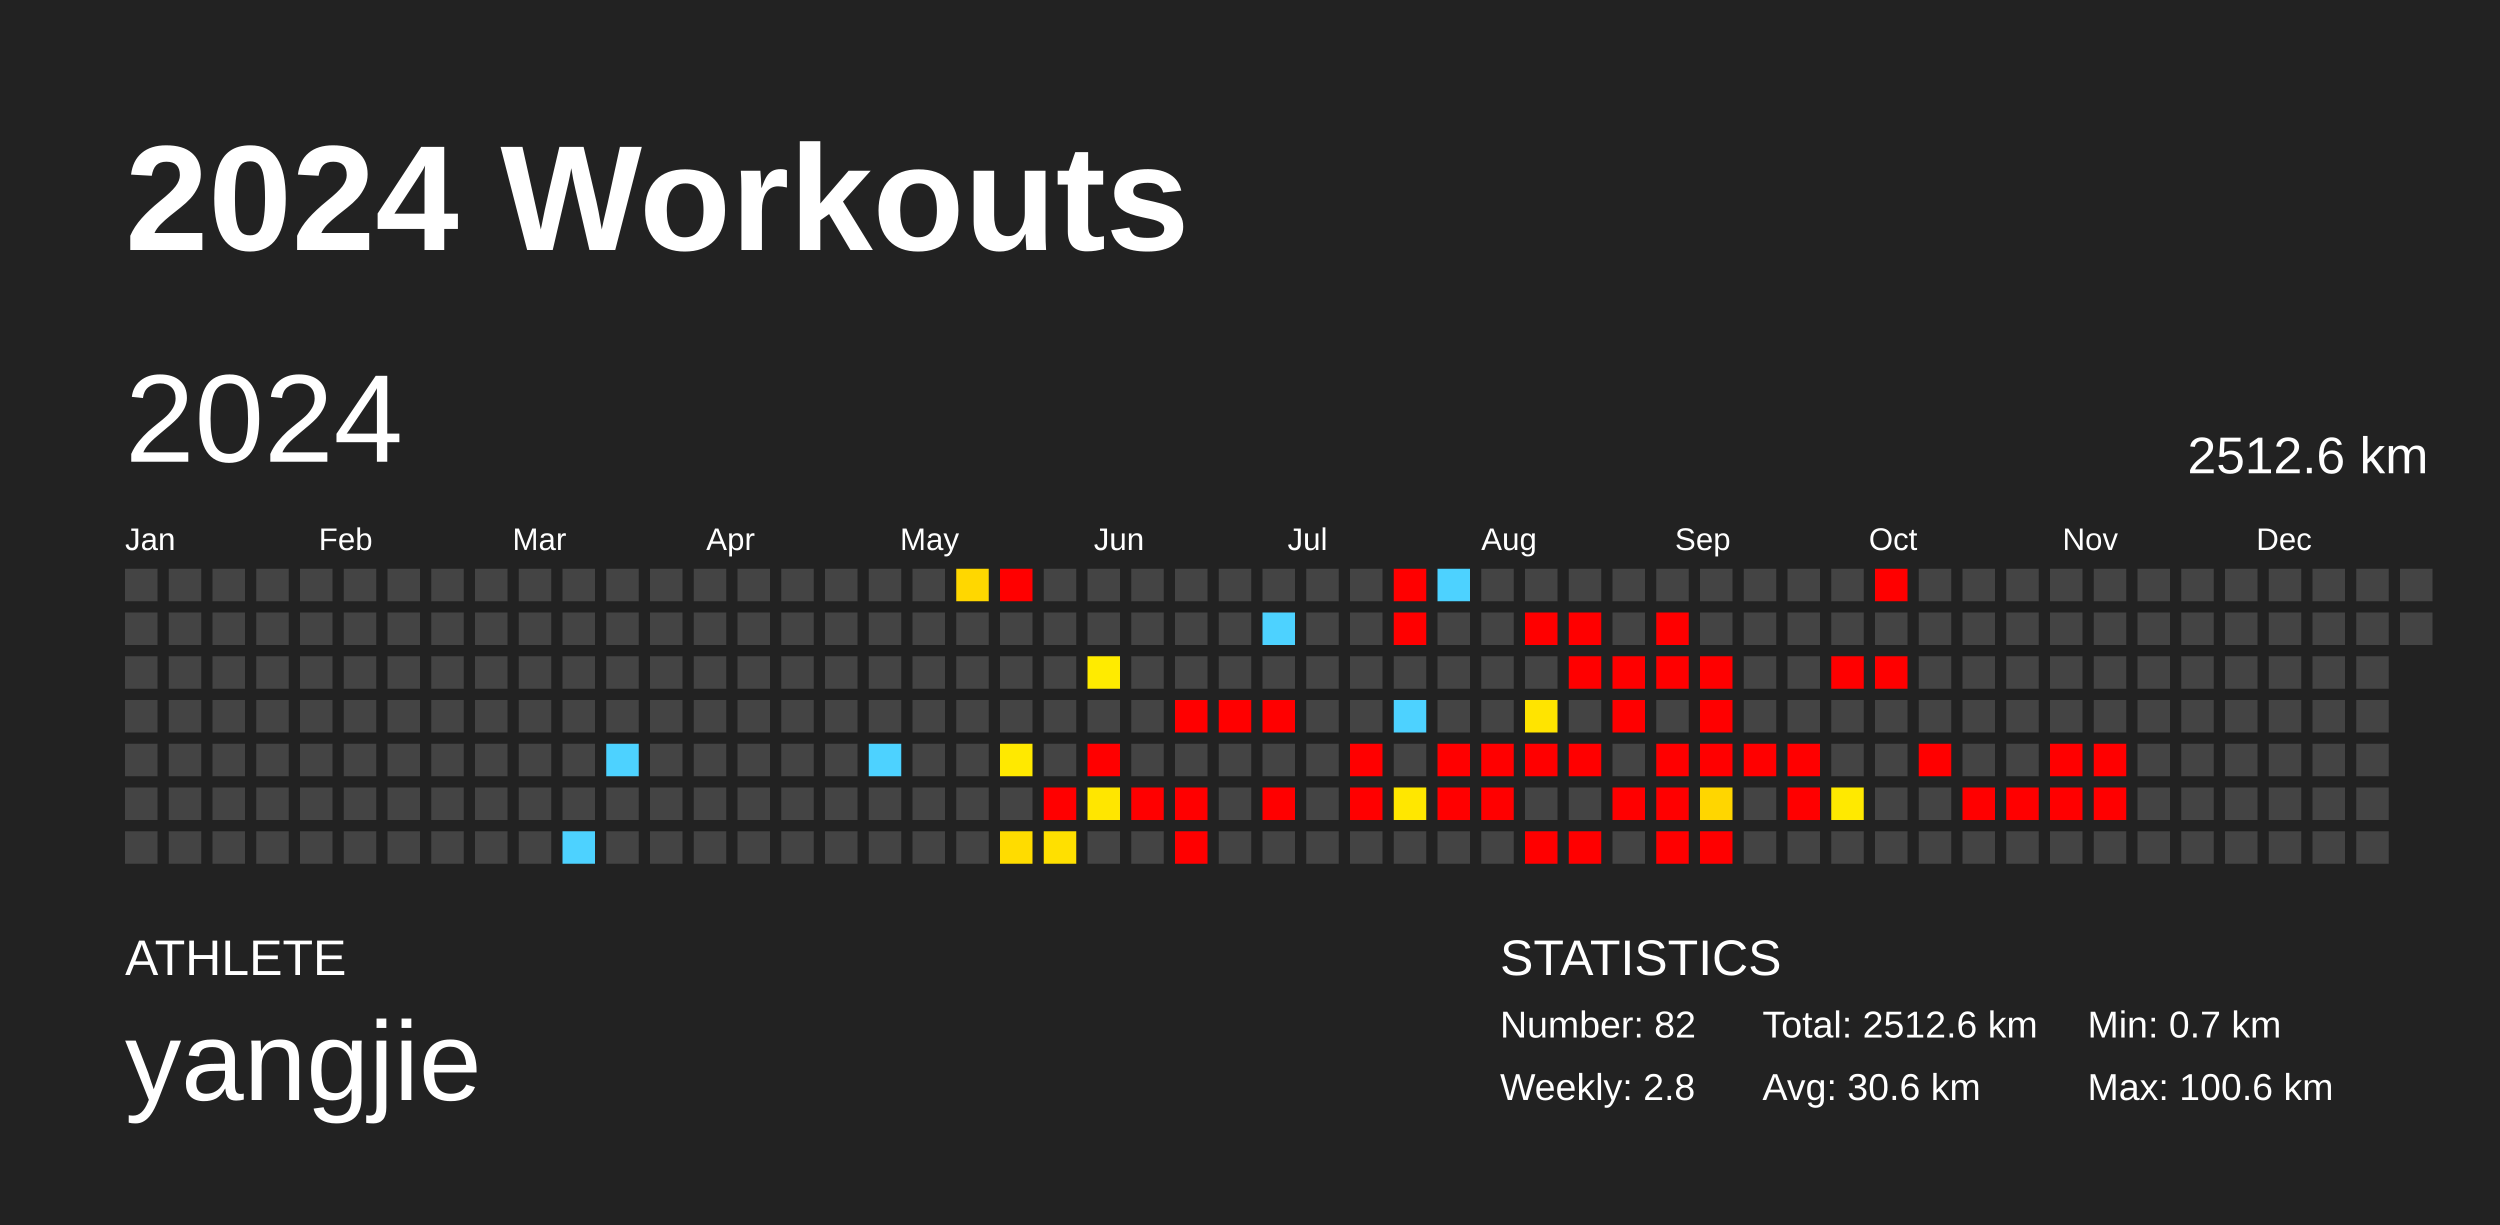
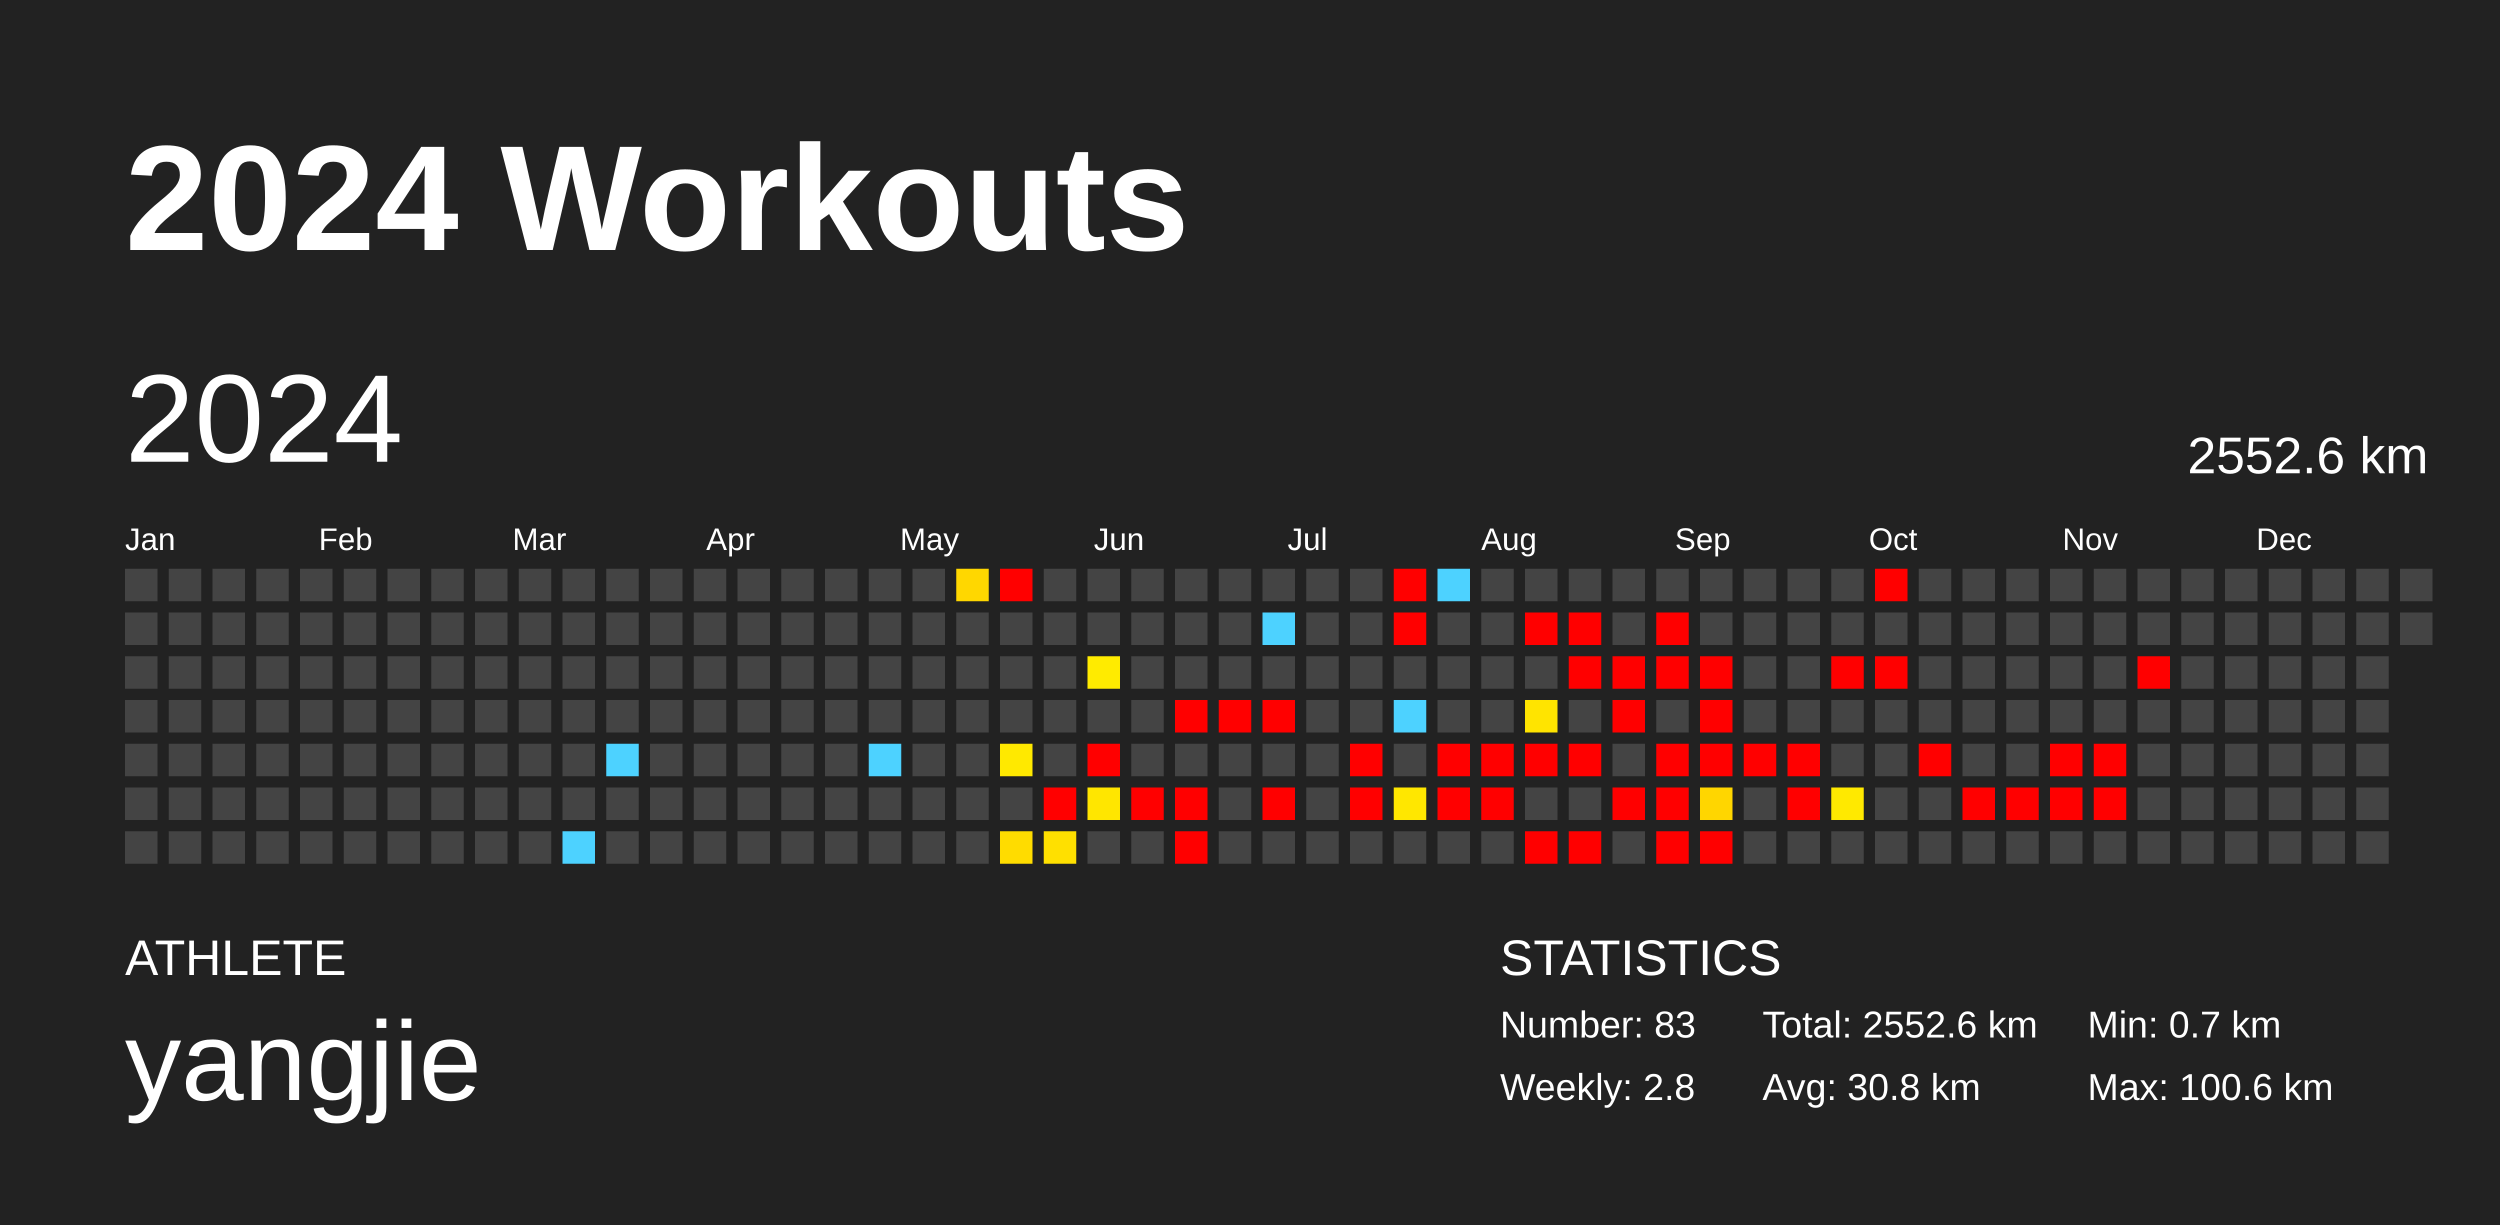
<svg xmlns="http://www.w3.org/2000/svg" baseProfile="full" height="98mm" version="1.1" viewBox="0,0,200,98" width="200mm">
  <defs />
  <rect fill="#222222" height="98" width="200" x="0" y="0" />
  <text fill="#FFFFFF" style="font-size:12px; font-family:Arial; font-weight:bold;" x="10" y="20">2024 Workouts</text>
  <text fill="#FFFFFF" style="font-size:4px; font-family:Arial" x="10" y="78">ATHLETE</text>
  <text fill="#FFFFFF" style="font-size:9px; font-family:Arial" x="10" y="88">yangjie</text>
  <text fill="#FFFFFF" style="font-size:4px; font-family:Arial" x="120" y="78">STATISTICS</text>
-   <text fill="#FFFFFF" style="font-size:3px; font-family:Arial" x="120" y="83">Number: 82</text>
+   <text fill="#FFFFFF" style="font-size:3px; font-family:Arial" x="120" y="83">Number: 83</text>
  <text fill="#FFFFFF" style="font-size:3px; font-family:Arial" x="120" y="88">Weekly: 2.8</text>
-   <text fill="#FFFFFF" style="font-size:3px; font-family:Arial" x="141" y="83">Total: 2512.6 km</text>
-   <text fill="#FFFFFF" style="font-size:3px; font-family:Arial" x="141" y="88">Avg: 30.6 km</text>
+   <text fill="#FFFFFF" style="font-size:3px; font-family:Arial" x="141" y="83">Total: 2552.6 km</text>
+   <text fill="#FFFFFF" style="font-size:3px; font-family:Arial" x="141" y="88">Avg: 30.8 km</text>
  <text fill="#FFFFFF" style="font-size:3px; font-family:Arial" x="167" y="83">Min: 0.7 km</text>
  <text fill="#FFFFFF" style="font-size:3px; font-family:Arial" x="167" y="88">Max: 100.6 km</text>
  <text dominant-baseline="hanging" fill="#FFFFFF" style="font-size:10.0px; font-family:Arial;" x="10" y="30">2024</text>
-   <text dominant-baseline="hanging" fill="#FFFFFF" style="font-size:4.125px; font-family:Arial;" x="175" y="35">2512.6 km</text>
+   <text dominant-baseline="hanging" fill="#FFFFFF" style="font-size:4.125px; font-family:Arial;" x="175" y="35">2552.6 km</text>
  <text fill="#FFFFFF" style="font-size:2.5px; font-family:Arial" x="10.0" y="44">Jan</text>
  <text fill="#FFFFFF" style="font-size:2.5px; font-family:Arial" x="25.5" y="44">Feb</text>
  <text fill="#FFFFFF" style="font-size:2.5px; font-family:Arial" x="41.0" y="44">Mar</text>
  <text fill="#FFFFFF" style="font-size:2.5px; font-family:Arial" x="56.5" y="44">Apr</text>
  <text fill="#FFFFFF" style="font-size:2.5px; font-family:Arial" x="72.0" y="44">May</text>
  <text fill="#FFFFFF" style="font-size:2.5px; font-family:Arial" x="87.5" y="44">Jun</text>
  <text fill="#FFFFFF" style="font-size:2.5px; font-family:Arial" x="103.0" y="44">Jul</text>
  <text fill="#FFFFFF" style="font-size:2.5px; font-family:Arial" x="118.5" y="44">Aug</text>
  <text fill="#FFFFFF" style="font-size:2.5px; font-family:Arial" x="134.0" y="44">Sep</text>
  <text fill="#FFFFFF" style="font-size:2.5px; font-family:Arial" x="149.5" y="44">Oct</text>
  <text fill="#FFFFFF" style="font-size:2.5px; font-family:Arial" x="165.0" y="44">Nov</text>
  <text fill="#FFFFFF" style="font-size:2.5px; font-family:Arial" x="180.5" y="44">Dec</text>
  <rect fill="#444444" height="2.6" width="2.6" x="10.0" y="45.5" />
  <rect fill="#444444" height="2.6" width="2.6" x="10.0" y="49.0" />
  <rect fill="#444444" height="2.6" width="2.6" x="10.0" y="52.5" />
  <rect fill="#444444" height="2.6" width="2.6" x="10.0" y="56.0" />
  <rect fill="#444444" height="2.6" width="2.6" x="10.0" y="59.5" />
  <rect fill="#444444" height="2.6" width="2.6" x="10.0" y="63.0" />
  <rect fill="#444444" height="2.6" width="2.6" x="10.0" y="66.5" />
  <rect fill="#444444" height="2.6" width="2.6" x="13.5" y="45.5" />
  <rect fill="#444444" height="2.6" width="2.6" x="13.5" y="49.0" />
  <rect fill="#444444" height="2.6" width="2.6" x="13.5" y="52.5" />
  <rect fill="#444444" height="2.6" width="2.6" x="13.5" y="56.0" />
  <rect fill="#444444" height="2.6" width="2.6" x="13.5" y="59.5" />
  <rect fill="#444444" height="2.6" width="2.6" x="13.5" y="63.0" />
  <rect fill="#444444" height="2.6" width="2.6" x="13.5" y="66.5" />
  <rect fill="#444444" height="2.6" width="2.6" x="17.0" y="45.5" />
  <rect fill="#444444" height="2.6" width="2.6" x="17.0" y="49.0" />
  <rect fill="#444444" height="2.6" width="2.6" x="17.0" y="52.5" />
  <rect fill="#444444" height="2.6" width="2.6" x="17.0" y="56.0" />
  <rect fill="#444444" height="2.6" width="2.6" x="17.0" y="59.5" />
  <rect fill="#444444" height="2.6" width="2.6" x="17.0" y="63.0" />
  <rect fill="#444444" height="2.6" width="2.6" x="17.0" y="66.5" />
  <rect fill="#444444" height="2.6" width="2.6" x="20.5" y="45.5" />
  <rect fill="#444444" height="2.6" width="2.6" x="20.5" y="49.0" />
  <rect fill="#444444" height="2.6" width="2.6" x="20.5" y="52.5" />
  <rect fill="#444444" height="2.6" width="2.6" x="20.5" y="56.0" />
  <rect fill="#444444" height="2.6" width="2.6" x="20.5" y="59.5" />
  <rect fill="#444444" height="2.6" width="2.6" x="20.5" y="63.0" />
  <rect fill="#444444" height="2.6" width="2.6" x="20.5" y="66.5" />
  <rect fill="#444444" height="2.6" width="2.6" x="24.0" y="45.5" />
  <rect fill="#444444" height="2.6" width="2.6" x="24.0" y="49.0" />
  <rect fill="#444444" height="2.6" width="2.6" x="24.0" y="52.5" />
  <rect fill="#444444" height="2.6" width="2.6" x="24.0" y="56.0" />
  <rect fill="#444444" height="2.6" width="2.6" x="24.0" y="59.5" />
  <rect fill="#444444" height="2.6" width="2.6" x="24.0" y="63.0" />
  <rect fill="#444444" height="2.6" width="2.6" x="24.0" y="66.5" />
  <rect fill="#444444" height="2.6" width="2.6" x="27.5" y="45.5" />
  <rect fill="#444444" height="2.6" width="2.6" x="27.5" y="49.0" />
  <rect fill="#444444" height="2.6" width="2.6" x="27.5" y="52.5" />
  <rect fill="#444444" height="2.6" width="2.6" x="27.5" y="56.0" />
  <rect fill="#444444" height="2.6" width="2.6" x="27.5" y="59.5" />
  <rect fill="#444444" height="2.6" width="2.6" x="27.5" y="63.0" />
  <rect fill="#444444" height="2.6" width="2.6" x="27.5" y="66.5" />
  <rect fill="#444444" height="2.6" width="2.6" x="31.0" y="45.5" />
  <rect fill="#444444" height="2.6" width="2.6" x="31.0" y="49.0" />
  <rect fill="#444444" height="2.6" width="2.6" x="31.0" y="52.5" />
  <rect fill="#444444" height="2.6" width="2.6" x="31.0" y="56.0" />
  <rect fill="#444444" height="2.6" width="2.6" x="31.0" y="59.5" />
  <rect fill="#444444" height="2.6" width="2.6" x="31.0" y="63.0" />
  <rect fill="#444444" height="2.6" width="2.6" x="31.0" y="66.5" />
  <rect fill="#444444" height="2.6" width="2.6" x="34.5" y="45.5" />
  <rect fill="#444444" height="2.6" width="2.6" x="34.5" y="49.0" />
  <rect fill="#444444" height="2.6" width="2.6" x="34.5" y="52.5" />
  <rect fill="#444444" height="2.6" width="2.6" x="34.5" y="56.0" />
  <rect fill="#444444" height="2.6" width="2.6" x="34.5" y="59.5" />
  <rect fill="#444444" height="2.6" width="2.6" x="34.5" y="63.0" />
  <rect fill="#444444" height="2.6" width="2.6" x="34.5" y="66.5" />
  <rect fill="#444444" height="2.6" width="2.6" x="38.0" y="45.5" />
  <rect fill="#444444" height="2.6" width="2.6" x="38.0" y="49.0" />
  <rect fill="#444444" height="2.6" width="2.6" x="38.0" y="52.5" />
  <rect fill="#444444" height="2.6" width="2.6" x="38.0" y="56.0" />
  <rect fill="#444444" height="2.6" width="2.6" x="38.0" y="59.5" />
  <rect fill="#444444" height="2.6" width="2.6" x="38.0" y="63.0" />
  <rect fill="#444444" height="2.6" width="2.6" x="38.0" y="66.5" />
  <rect fill="#444444" height="2.6" width="2.6" x="41.5" y="45.5" />
  <rect fill="#444444" height="2.6" width="2.6" x="41.5" y="49.0" />
  <rect fill="#444444" height="2.6" width="2.6" x="41.5" y="52.5" />
  <rect fill="#444444" height="2.6" width="2.6" x="41.5" y="56.0" />
  <rect fill="#444444" height="2.6" width="2.6" x="41.5" y="59.5" />
  <rect fill="#444444" height="2.6" width="2.6" x="41.5" y="63.0" />
  <rect fill="#444444" height="2.6" width="2.6" x="41.5" y="66.5" />
  <rect fill="#444444" height="2.6" width="2.6" x="45.0" y="45.5" />
  <rect fill="#444444" height="2.6" width="2.6" x="45.0" y="49.0" />
  <rect fill="#444444" height="2.6" width="2.6" x="45.0" y="52.5" />
  <rect fill="#444444" height="2.6" width="2.6" x="45.0" y="56.0" />
  <rect fill="#444444" height="2.6" width="2.6" x="45.0" y="59.5" />
  <rect fill="#444444" height="2.6" width="2.6" x="45.0" y="63.0" />
  <rect fill="#4dd2ff" height="2.6" width="2.6" x="45.0" y="66.5" />
  <rect fill="#444444" height="2.6" width="2.6" x="48.5" y="45.5" />
  <rect fill="#444444" height="2.6" width="2.6" x="48.5" y="49.0" />
  <rect fill="#444444" height="2.6" width="2.6" x="48.5" y="52.5" />
  <rect fill="#444444" height="2.6" width="2.6" x="48.5" y="56.0" />
  <rect fill="#4dd2ff" height="2.6" width="2.6" x="48.5" y="59.5" />
  <rect fill="#444444" height="2.6" width="2.6" x="48.5" y="63.0" />
  <rect fill="#444444" height="2.6" width="2.6" x="48.5" y="66.5" />
  <rect fill="#444444" height="2.6" width="2.6" x="52.0" y="45.5" />
  <rect fill="#444444" height="2.6" width="2.6" x="52.0" y="49.0" />
  <rect fill="#444444" height="2.6" width="2.6" x="52.0" y="52.5" />
  <rect fill="#444444" height="2.6" width="2.6" x="52.0" y="56.0" />
  <rect fill="#444444" height="2.6" width="2.6" x="52.0" y="59.5" />
  <rect fill="#444444" height="2.6" width="2.6" x="52.0" y="63.0" />
  <rect fill="#444444" height="2.6" width="2.6" x="52.0" y="66.5" />
  <rect fill="#444444" height="2.6" width="2.6" x="55.5" y="45.5" />
  <rect fill="#444444" height="2.6" width="2.6" x="55.5" y="49.0" />
  <rect fill="#444444" height="2.6" width="2.6" x="55.5" y="52.5" />
  <rect fill="#444444" height="2.6" width="2.6" x="55.5" y="56.0" />
  <rect fill="#444444" height="2.6" width="2.6" x="55.5" y="59.5" />
  <rect fill="#444444" height="2.6" width="2.6" x="55.5" y="63.0" />
  <rect fill="#444444" height="2.6" width="2.6" x="55.5" y="66.5" />
  <rect fill="#444444" height="2.6" width="2.6" x="59.0" y="45.5" />
  <rect fill="#444444" height="2.6" width="2.6" x="59.0" y="49.0" />
  <rect fill="#444444" height="2.6" width="2.6" x="59.0" y="52.5" />
  <rect fill="#444444" height="2.6" width="2.6" x="59.0" y="56.0" />
  <rect fill="#444444" height="2.6" width="2.6" x="59.0" y="59.5" />
  <rect fill="#444444" height="2.6" width="2.6" x="59.0" y="63.0" />
  <rect fill="#444444" height="2.6" width="2.6" x="59.0" y="66.5" />
  <rect fill="#444444" height="2.6" width="2.6" x="62.5" y="45.5" />
  <rect fill="#444444" height="2.6" width="2.6" x="62.5" y="49.0" />
  <rect fill="#444444" height="2.6" width="2.6" x="62.5" y="52.5" />
  <rect fill="#444444" height="2.6" width="2.6" x="62.5" y="56.0" />
  <rect fill="#444444" height="2.6" width="2.6" x="62.5" y="59.5" />
  <rect fill="#444444" height="2.6" width="2.6" x="62.5" y="63.0" />
  <rect fill="#444444" height="2.6" width="2.6" x="62.5" y="66.5" />
  <rect fill="#444444" height="2.6" width="2.6" x="66.0" y="45.5" />
  <rect fill="#444444" height="2.6" width="2.6" x="66.0" y="49.0" />
  <rect fill="#444444" height="2.6" width="2.6" x="66.0" y="52.5" />
  <rect fill="#444444" height="2.6" width="2.6" x="66.0" y="56.0" />
  <rect fill="#444444" height="2.6" width="2.6" x="66.0" y="59.5" />
  <rect fill="#444444" height="2.6" width="2.6" x="66.0" y="63.0" />
  <rect fill="#444444" height="2.6" width="2.6" x="66.0" y="66.5" />
  <rect fill="#444444" height="2.6" width="2.6" x="69.5" y="45.5" />
  <rect fill="#444444" height="2.6" width="2.6" x="69.5" y="49.0" />
  <rect fill="#444444" height="2.6" width="2.6" x="69.5" y="52.5" />
  <rect fill="#444444" height="2.6" width="2.6" x="69.5" y="56.0" />
  <rect fill="#4dd2ff" height="2.6" width="2.6" x="69.5" y="59.5" />
  <rect fill="#444444" height="2.6" width="2.6" x="69.5" y="63.0" />
  <rect fill="#444444" height="2.6" width="2.6" x="69.5" y="66.5" />
  <rect fill="#444444" height="2.6" width="2.6" x="73.0" y="45.5" />
  <rect fill="#444444" height="2.6" width="2.6" x="73.0" y="49.0" />
  <rect fill="#444444" height="2.6" width="2.6" x="73.0" y="52.5" />
  <rect fill="#444444" height="2.6" width="2.6" x="73.0" y="56.0" />
  <rect fill="#444444" height="2.6" width="2.6" x="73.0" y="59.5" />
  <rect fill="#444444" height="2.6" width="2.6" x="73.0" y="63.0" />
  <rect fill="#444444" height="2.6" width="2.6" x="73.0" y="66.5" />
  <rect fill="#ffd700" height="2.6" width="2.6" x="76.5" y="45.5" />
  <rect fill="#444444" height="2.6" width="2.6" x="76.5" y="49.0" />
  <rect fill="#444444" height="2.6" width="2.6" x="76.5" y="52.5" />
  <rect fill="#444444" height="2.6" width="2.6" x="76.5" y="56.0" />
  <rect fill="#444444" height="2.6" width="2.6" x="76.5" y="59.5" />
  <rect fill="#444444" height="2.6" width="2.6" x="76.5" y="63.0" />
  <rect fill="#444444" height="2.6" width="2.6" x="76.5" y="66.5" />
  <rect fill="red" height="2.6" width="2.6" x="80.0" y="45.5" />
  <rect fill="#444444" height="2.6" width="2.6" x="80.0" y="49.0" />
  <rect fill="#444444" height="2.6" width="2.6" x="80.0" y="52.5" />
  <rect fill="#444444" height="2.6" width="2.6" x="80.0" y="56.0" />
  <rect fill="#ffe900" height="2.6" width="2.6" x="80.0" y="59.5" />
  <rect fill="#444444" height="2.6" width="2.6" x="80.0" y="63.0" />
  <rect fill="#ffdc00" height="2.6" width="2.6" x="80.0" y="66.5" />
  <rect fill="#444444" height="2.6" width="2.6" x="83.5" y="45.5" />
  <rect fill="#444444" height="2.6" width="2.6" x="83.5" y="49.0" />
  <rect fill="#444444" height="2.6" width="2.6" x="83.5" y="52.5" />
  <rect fill="#444444" height="2.6" width="2.6" x="83.5" y="56.0" />
  <rect fill="#444444" height="2.6" width="2.6" x="83.5" y="59.5" />
  <rect fill="red" height="2.6" width="2.6" x="83.5" y="63.0" />
  <rect fill="#ffe000" height="2.6" width="2.6" x="83.5" y="66.5" />
  <rect fill="#444444" height="2.6" width="2.6" x="87.0" y="45.5" />
  <rect fill="#444444" height="2.6" width="2.6" x="87.0" y="49.0" />
  <rect fill="#ffeb00" height="2.6" width="2.6" x="87.0" y="52.5" />
  <rect fill="#444444" height="2.6" width="2.6" x="87.0" y="56.0" />
  <rect fill="red" height="2.6" width="2.6" x="87.0" y="59.5" />
  <rect fill="#ffe600" height="2.6" width="2.6" x="87.0" y="63.0" />
  <rect fill="#444444" height="2.6" width="2.6" x="87.0" y="66.5" />
  <rect fill="#444444" height="2.6" width="2.6" x="90.5" y="45.5" />
  <rect fill="#444444" height="2.6" width="2.6" x="90.5" y="49.0" />
  <rect fill="#444444" height="2.6" width="2.6" x="90.5" y="52.5" />
  <rect fill="#444444" height="2.6" width="2.6" x="90.5" y="56.0" />
  <rect fill="#444444" height="2.6" width="2.6" x="90.5" y="59.5" />
  <rect fill="red" height="2.6" width="2.6" x="90.5" y="63.0" />
  <rect fill="#444444" height="2.6" width="2.6" x="90.5" y="66.5" />
  <rect fill="#444444" height="2.6" width="2.6" x="94.0" y="45.5" />
  <rect fill="#444444" height="2.6" width="2.6" x="94.0" y="49.0" />
  <rect fill="#444444" height="2.6" width="2.6" x="94.0" y="52.5" />
  <rect fill="red" height="2.6" width="2.6" x="94.0" y="56.0" />
  <rect fill="#444444" height="2.6" width="2.6" x="94.0" y="59.5" />
  <rect fill="red" height="2.6" width="2.6" x="94.0" y="63.0" />
  <rect fill="red" height="2.6" width="2.6" x="94.0" y="66.5" />
  <rect fill="#444444" height="2.6" width="2.6" x="97.5" y="45.5" />
  <rect fill="#444444" height="2.6" width="2.6" x="97.5" y="49.0" />
  <rect fill="#444444" height="2.6" width="2.6" x="97.5" y="52.5" />
  <rect fill="red" height="2.6" width="2.6" x="97.5" y="56.0" />
  <rect fill="#444444" height="2.6" width="2.6" x="97.5" y="59.5" />
  <rect fill="#444444" height="2.6" width="2.6" x="97.5" y="63.0" />
  <rect fill="#444444" height="2.6" width="2.6" x="97.5" y="66.5" />
  <rect fill="#444444" height="2.6" width="2.6" x="101.0" y="45.5" />
  <rect fill="#4dd2ff" height="2.6" width="2.6" x="101.0" y="49.0" />
  <rect fill="#444444" height="2.6" width="2.6" x="101.0" y="52.5" />
  <rect fill="red" height="2.6" width="2.6" x="101.0" y="56.0" />
  <rect fill="#444444" height="2.6" width="2.6" x="101.0" y="59.5" />
  <rect fill="red" height="2.6" width="2.6" x="101.0" y="63.0" />
  <rect fill="#444444" height="2.6" width="2.6" x="101.0" y="66.5" />
  <rect fill="#444444" height="2.6" width="2.6" x="104.5" y="45.5" />
  <rect fill="#444444" height="2.6" width="2.6" x="104.5" y="49.0" />
  <rect fill="#444444" height="2.6" width="2.6" x="104.5" y="52.5" />
  <rect fill="#444444" height="2.6" width="2.6" x="104.5" y="56.0" />
  <rect fill="#444444" height="2.6" width="2.6" x="104.5" y="59.5" />
  <rect fill="#444444" height="2.6" width="2.6" x="104.5" y="63.0" />
  <rect fill="#444444" height="2.6" width="2.6" x="104.5" y="66.5" />
  <rect fill="#444444" height="2.6" width="2.6" x="108.0" y="45.5" />
  <rect fill="#444444" height="2.6" width="2.6" x="108.0" y="49.0" />
  <rect fill="#444444" height="2.6" width="2.6" x="108.0" y="52.5" />
  <rect fill="#444444" height="2.6" width="2.6" x="108.0" y="56.0" />
  <rect fill="red" height="2.6" width="2.6" x="108.0" y="59.5" />
  <rect fill="red" height="2.6" width="2.6" x="108.0" y="63.0" />
  <rect fill="#444444" height="2.6" width="2.6" x="108.0" y="66.5" />
  <rect fill="red" height="2.6" width="2.6" x="111.5" y="45.5" />
  <rect fill="red" height="2.6" width="2.6" x="111.5" y="49.0" />
  <rect fill="#444444" height="2.6" width="2.6" x="111.5" y="52.5" />
  <rect fill="#4dd2ff" height="2.6" width="2.6" x="111.5" y="56.0" />
  <rect fill="#444444" height="2.6" width="2.6" x="111.5" y="59.5" />
  <rect fill="#ffe700" height="2.6" width="2.6" x="111.5" y="63.0" />
  <rect fill="#444444" height="2.6" width="2.6" x="111.5" y="66.5" />
  <rect fill="#4dd2ff" height="2.6" width="2.6" x="115.0" y="45.5" />
  <rect fill="#444444" height="2.6" width="2.6" x="115.0" y="49.0" />
  <rect fill="#444444" height="2.6" width="2.6" x="115.0" y="52.5" />
  <rect fill="#444444" height="2.6" width="2.6" x="115.0" y="56.0" />
  <rect fill="red" height="2.6" width="2.6" x="115.0" y="59.5" />
  <rect fill="red" height="2.6" width="2.6" x="115.0" y="63.0" />
  <rect fill="#444444" height="2.6" width="2.6" x="115.0" y="66.5" />
  <rect fill="#444444" height="2.6" width="2.6" x="118.5" y="45.5" />
  <rect fill="#444444" height="2.6" width="2.6" x="118.5" y="49.0" />
  <rect fill="#444444" height="2.6" width="2.6" x="118.5" y="52.5" />
  <rect fill="#444444" height="2.6" width="2.6" x="118.5" y="56.0" />
  <rect fill="red" height="2.6" width="2.6" x="118.5" y="59.5" />
  <rect fill="red" height="2.6" width="2.6" x="118.5" y="63.0" />
  <rect fill="#444444" height="2.6" width="2.6" x="118.5" y="66.5" />
  <rect fill="#444444" height="2.6" width="2.6" x="122.0" y="45.5" />
  <rect fill="red" height="2.6" width="2.6" x="122.0" y="49.0" />
  <rect fill="#444444" height="2.6" width="2.6" x="122.0" y="52.5" />
  <rect fill="#ffe400" height="2.6" width="2.6" x="122.0" y="56.0" />
  <rect fill="red" height="2.6" width="2.6" x="122.0" y="59.5" />
  <rect fill="#444444" height="2.6" width="2.6" x="122.0" y="63.0" />
  <rect fill="red" height="2.6" width="2.6" x="122.0" y="66.5" />
  <rect fill="#444444" height="2.6" width="2.6" x="125.5" y="45.5" />
  <rect fill="red" height="2.6" width="2.6" x="125.5" y="49.0" />
  <rect fill="red" height="2.6" width="2.6" x="125.5" y="52.5" />
  <rect fill="#444444" height="2.6" width="2.6" x="125.5" y="56.0" />
  <rect fill="red" height="2.6" width="2.6" x="125.5" y="59.5" />
  <rect fill="#444444" height="2.6" width="2.6" x="125.5" y="63.0" />
  <rect fill="red" height="2.6" width="2.6" x="125.5" y="66.5" />
  <rect fill="#444444" height="2.6" width="2.6" x="129.0" y="45.5" />
  <rect fill="#444444" height="2.6" width="2.6" x="129.0" y="49.0" />
  <rect fill="red" height="2.6" width="2.6" x="129.0" y="52.5" />
  <rect fill="red" height="2.6" width="2.6" x="129.0" y="56.0" />
  <rect fill="#444444" height="2.6" width="2.6" x="129.0" y="59.5" />
  <rect fill="red" height="2.6" width="2.6" x="129.0" y="63.0" />
  <rect fill="#444444" height="2.6" width="2.6" x="129.0" y="66.5" />
  <rect fill="#444444" height="2.6" width="2.6" x="132.5" y="45.5" />
  <rect fill="red" height="2.6" width="2.6" x="132.5" y="49.0" />
  <rect fill="red" height="2.6" width="2.6" x="132.5" y="52.5" />
  <rect fill="#444444" height="2.6" width="2.6" x="132.5" y="56.0" />
  <rect fill="red" height="2.6" width="2.6" x="132.5" y="59.5" />
  <rect fill="red" height="2.6" width="2.6" x="132.5" y="63.0" />
  <rect fill="red" height="2.6" width="2.6" x="132.5" y="66.5" />
  <rect fill="#444444" height="2.6" width="2.6" x="136.0" y="45.5" />
  <rect fill="#444444" height="2.6" width="2.6" x="136.0" y="49.0" />
  <rect fill="red" height="2.6" width="2.6" x="136.0" y="52.5" />
  <rect fill="red" height="2.6" width="2.6" x="136.0" y="56.0" />
  <rect fill="red" height="2.6" width="2.6" x="136.0" y="59.5" />
  <rect fill="#ffd600" height="2.6" width="2.6" x="136.0" y="63.0" />
  <rect fill="red" height="2.6" width="2.6" x="136.0" y="66.5" />
  <rect fill="#444444" height="2.6" width="2.6" x="139.5" y="45.5" />
  <rect fill="#444444" height="2.6" width="2.6" x="139.5" y="49.0" />
  <rect fill="#444444" height="2.6" width="2.6" x="139.5" y="52.5" />
  <rect fill="#444444" height="2.6" width="2.6" x="139.5" y="56.0" />
  <rect fill="red" height="2.6" width="2.6" x="139.5" y="59.5" />
  <rect fill="#444444" height="2.6" width="2.6" x="139.5" y="63.0" />
  <rect fill="#444444" height="2.6" width="2.6" x="139.5" y="66.5" />
  <rect fill="#444444" height="2.6" width="2.6" x="143.0" y="45.5" />
  <rect fill="#444444" height="2.6" width="2.6" x="143.0" y="49.0" />
  <rect fill="#444444" height="2.6" width="2.6" x="143.0" y="52.5" />
  <rect fill="#444444" height="2.6" width="2.6" x="143.0" y="56.0" />
  <rect fill="red" height="2.6" width="2.6" x="143.0" y="59.5" />
  <rect fill="red" height="2.6" width="2.6" x="143.0" y="63.0" />
  <rect fill="#444444" height="2.6" width="2.6" x="143.0" y="66.5" />
  <rect fill="#444444" height="2.6" width="2.6" x="146.5" y="45.5" />
  <rect fill="#444444" height="2.6" width="2.6" x="146.5" y="49.0" />
  <rect fill="red" height="2.6" width="2.6" x="146.5" y="52.5" />
  <rect fill="#444444" height="2.6" width="2.6" x="146.5" y="56.0" />
  <rect fill="#444444" height="2.6" width="2.6" x="146.5" y="59.5" />
  <rect fill="#ffe900" height="2.6" width="2.6" x="146.5" y="63.0" />
  <rect fill="#444444" height="2.6" width="2.6" x="146.5" y="66.5" />
  <rect fill="red" height="2.6" width="2.6" x="150.0" y="45.5" />
  <rect fill="#444444" height="2.6" width="2.6" x="150.0" y="49.0" />
  <rect fill="red" height="2.6" width="2.6" x="150.0" y="52.5" />
  <rect fill="#444444" height="2.6" width="2.6" x="150.0" y="56.0" />
  <rect fill="#444444" height="2.6" width="2.6" x="150.0" y="59.5" />
  <rect fill="#444444" height="2.6" width="2.6" x="150.0" y="63.0" />
  <rect fill="#444444" height="2.6" width="2.6" x="150.0" y="66.5" />
  <rect fill="#444444" height="2.6" width="2.6" x="153.5" y="45.5" />
  <rect fill="#444444" height="2.6" width="2.6" x="153.5" y="49.0" />
  <rect fill="#444444" height="2.6" width="2.6" x="153.5" y="52.5" />
  <rect fill="#444444" height="2.6" width="2.6" x="153.5" y="56.0" />
  <rect fill="red" height="2.6" width="2.6" x="153.5" y="59.5" />
  <rect fill="#444444" height="2.6" width="2.6" x="153.5" y="63.0" />
  <rect fill="#444444" height="2.6" width="2.6" x="153.5" y="66.5" />
  <rect fill="#444444" height="2.6" width="2.6" x="157.0" y="45.5" />
  <rect fill="#444444" height="2.6" width="2.6" x="157.0" y="49.0" />
  <rect fill="#444444" height="2.6" width="2.6" x="157.0" y="52.5" />
  <rect fill="#444444" height="2.6" width="2.6" x="157.0" y="56.0" />
  <rect fill="#444444" height="2.6" width="2.6" x="157.0" y="59.5" />
  <rect fill="red" height="2.6" width="2.6" x="157.0" y="63.0" />
  <rect fill="#444444" height="2.6" width="2.6" x="157.0" y="66.5" />
  <rect fill="#444444" height="2.6" width="2.6" x="160.5" y="45.5" />
  <rect fill="#444444" height="2.6" width="2.6" x="160.5" y="49.0" />
  <rect fill="#444444" height="2.6" width="2.6" x="160.5" y="52.5" />
  <rect fill="#444444" height="2.6" width="2.6" x="160.5" y="56.0" />
  <rect fill="#444444" height="2.6" width="2.6" x="160.5" y="59.5" />
  <rect fill="red" height="2.6" width="2.6" x="160.5" y="63.0" />
  <rect fill="#444444" height="2.6" width="2.6" x="160.5" y="66.5" />
  <rect fill="#444444" height="2.6" width="2.6" x="164.0" y="45.5" />
  <rect fill="#444444" height="2.6" width="2.6" x="164.0" y="49.0" />
  <rect fill="#444444" height="2.6" width="2.6" x="164.0" y="52.5" />
  <rect fill="#444444" height="2.6" width="2.6" x="164.0" y="56.0" />
  <rect fill="red" height="2.6" width="2.6" x="164.0" y="59.5" />
  <rect fill="red" height="2.6" width="2.6" x="164.0" y="63.0" />
  <rect fill="#444444" height="2.6" width="2.6" x="164.0" y="66.5" />
  <rect fill="#444444" height="2.6" width="2.6" x="167.5" y="45.5" />
  <rect fill="#444444" height="2.6" width="2.6" x="167.5" y="49.0" />
  <rect fill="#444444" height="2.6" width="2.6" x="167.5" y="52.5" />
  <rect fill="#444444" height="2.6" width="2.6" x="167.5" y="56.0" />
  <rect fill="red" height="2.6" width="2.6" x="167.5" y="59.5" />
  <rect fill="red" height="2.6" width="2.6" x="167.5" y="63.0" />
  <rect fill="#444444" height="2.6" width="2.6" x="167.5" y="66.5" />
  <rect fill="#444444" height="2.6" width="2.6" x="171.0" y="45.5" />
  <rect fill="#444444" height="2.6" width="2.6" x="171.0" y="49.0" />
-   <rect fill="#444444" height="2.6" width="2.6" x="171.0" y="52.5" />
+   <rect fill="red" height="2.6" width="2.6" x="171.0" y="52.5" />
  <rect fill="#444444" height="2.6" width="2.6" x="171.0" y="56.0" />
  <rect fill="#444444" height="2.6" width="2.6" x="171.0" y="59.5" />
  <rect fill="#444444" height="2.6" width="2.6" x="171.0" y="63.0" />
  <rect fill="#444444" height="2.6" width="2.6" x="171.0" y="66.5" />
  <rect fill="#444444" height="2.6" width="2.6" x="174.5" y="45.5" />
  <rect fill="#444444" height="2.6" width="2.6" x="174.5" y="49.0" />
  <rect fill="#444444" height="2.6" width="2.6" x="174.5" y="52.5" />
  <rect fill="#444444" height="2.6" width="2.6" x="174.5" y="56.0" />
  <rect fill="#444444" height="2.6" width="2.6" x="174.5" y="59.5" />
  <rect fill="#444444" height="2.6" width="2.6" x="174.5" y="63.0" />
  <rect fill="#444444" height="2.6" width="2.6" x="174.5" y="66.5" />
  <rect fill="#444444" height="2.6" width="2.6" x="178.0" y="45.5" />
  <rect fill="#444444" height="2.6" width="2.6" x="178.0" y="49.0" />
  <rect fill="#444444" height="2.6" width="2.6" x="178.0" y="52.5" />
  <rect fill="#444444" height="2.6" width="2.6" x="178.0" y="56.0" />
  <rect fill="#444444" height="2.6" width="2.6" x="178.0" y="59.5" />
  <rect fill="#444444" height="2.6" width="2.6" x="178.0" y="63.0" />
  <rect fill="#444444" height="2.6" width="2.6" x="178.0" y="66.5" />
  <rect fill="#444444" height="2.6" width="2.6" x="181.5" y="45.5" />
  <rect fill="#444444" height="2.6" width="2.6" x="181.5" y="49.0" />
  <rect fill="#444444" height="2.6" width="2.6" x="181.5" y="52.5" />
  <rect fill="#444444" height="2.6" width="2.6" x="181.5" y="56.0" />
  <rect fill="#444444" height="2.6" width="2.6" x="181.5" y="59.5" />
  <rect fill="#444444" height="2.6" width="2.6" x="181.5" y="63.0" />
  <rect fill="#444444" height="2.6" width="2.6" x="181.5" y="66.5" />
  <rect fill="#444444" height="2.6" width="2.6" x="185.0" y="45.5" />
  <rect fill="#444444" height="2.6" width="2.6" x="185.0" y="49.0" />
  <rect fill="#444444" height="2.6" width="2.6" x="185.0" y="52.5" />
  <rect fill="#444444" height="2.6" width="2.6" x="185.0" y="56.0" />
  <rect fill="#444444" height="2.6" width="2.6" x="185.0" y="59.5" />
  <rect fill="#444444" height="2.6" width="2.6" x="185.0" y="63.0" />
  <rect fill="#444444" height="2.6" width="2.6" x="185.0" y="66.5" />
  <rect fill="#444444" height="2.6" width="2.6" x="188.5" y="45.5" />
  <rect fill="#444444" height="2.6" width="2.6" x="188.5" y="49.0" />
  <rect fill="#444444" height="2.6" width="2.6" x="188.5" y="52.5" />
  <rect fill="#444444" height="2.6" width="2.6" x="188.5" y="56.0" />
  <rect fill="#444444" height="2.6" width="2.6" x="188.5" y="59.5" />
  <rect fill="#444444" height="2.6" width="2.6" x="188.5" y="63.0" />
  <rect fill="#444444" height="2.6" width="2.6" x="188.5" y="66.5" />
  <rect fill="#444444" height="2.6" width="2.6" x="192.0" y="45.5" />
  <rect fill="#444444" height="2.6" width="2.6" x="192.0" y="49.0" />
</svg>
